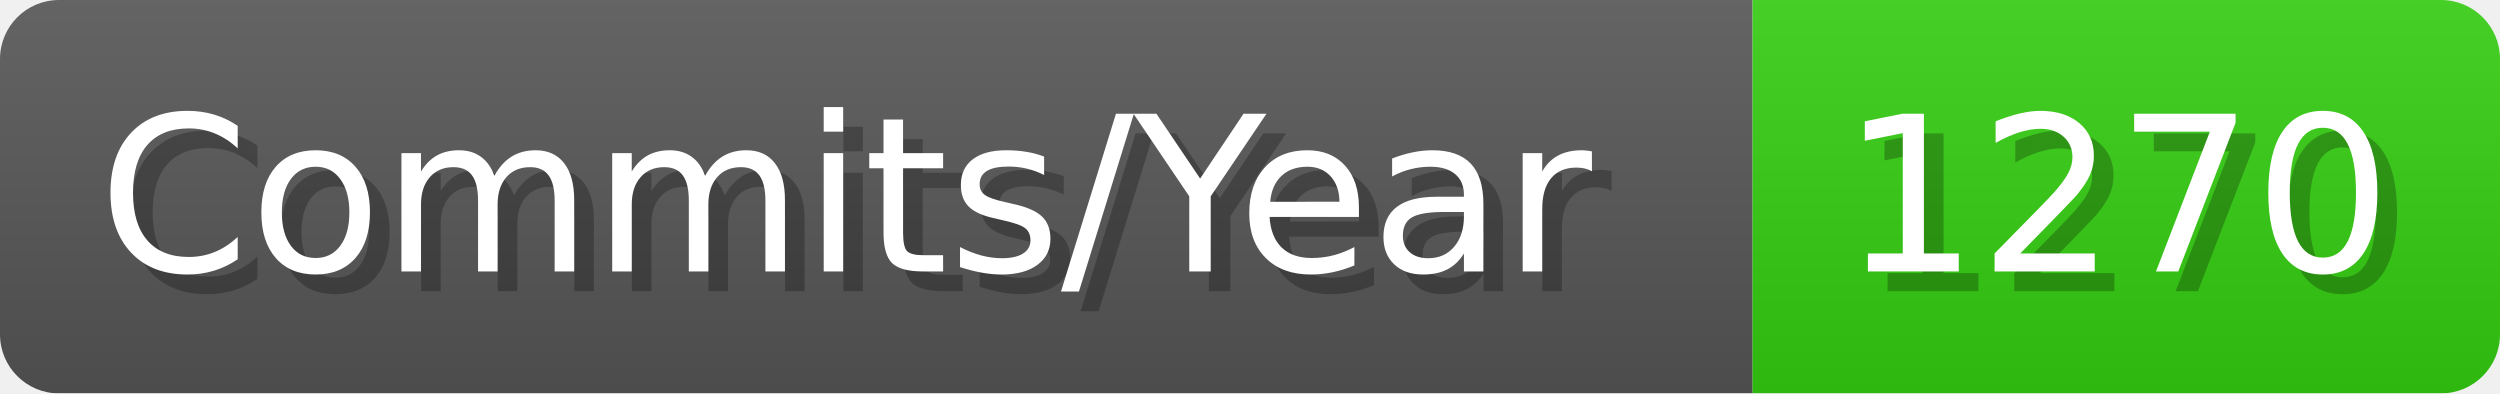
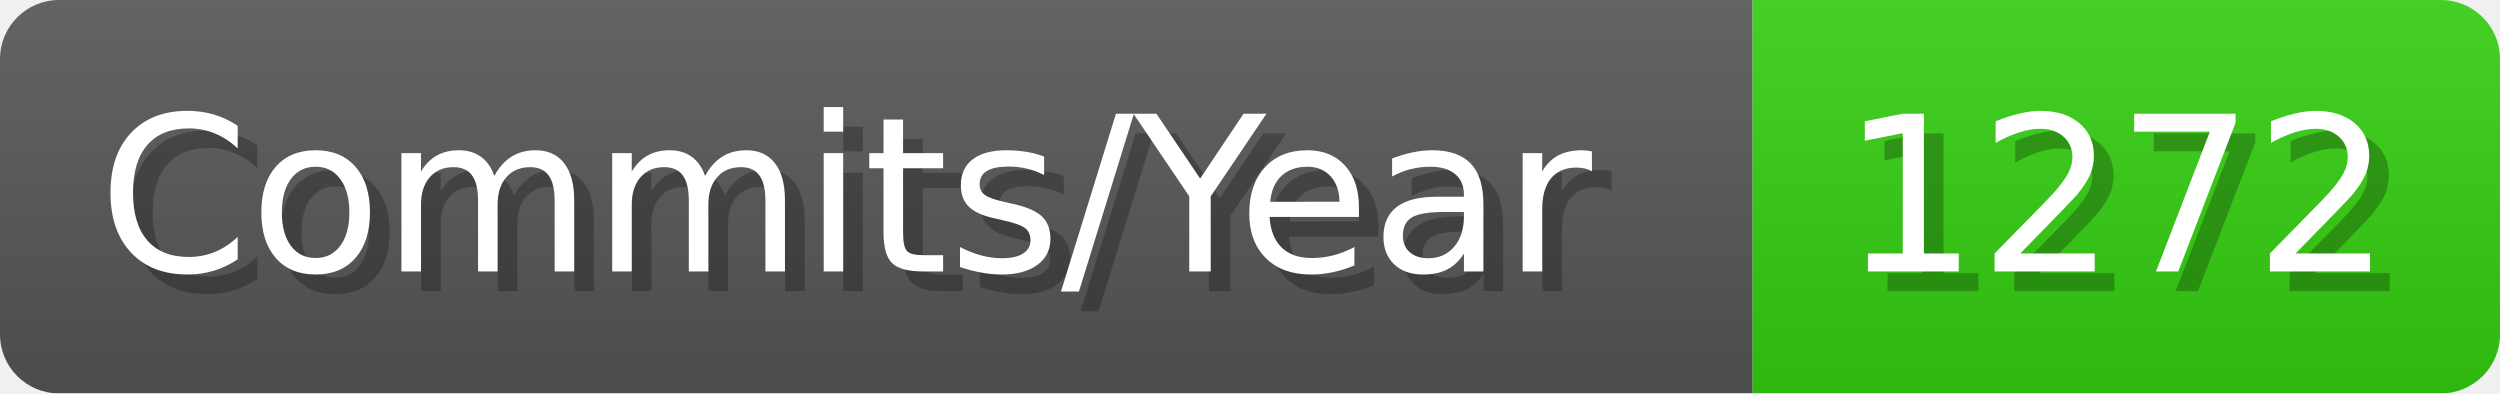
- <svg xmlns="http://www.w3.org/2000/svg" width="127.1" height="20" viewBox="0 0 1271 200" role="img" aria-label="Commits/Year: 1270">
+ <svg xmlns="http://www.w3.org/2000/svg" width="127.1" height="20" viewBox="0 0 1271 200" role="img" aria-label="Commits/Year: 1272">
  <linearGradient id="aUPdi" x2="0" y2="100%">
    <stop offset="0" stop-opacity=".1" stop-color="#EEE" />
    <stop offset="1" stop-opacity=".1" />
  </linearGradient>
  <mask id="WfAiQ">
    <rect width="1271" height="200" rx="30" fill="#FFF" />
  </mask>
  <g mask="url(#WfAiQ)">
    <rect width="891" height="200" fill="#555" />
    <rect width="380" height="200" fill="#3C1" x="891" />
    <rect width="1271" height="200" fill="url(#aUPdi)" />
  </g>
  <g aria-hidden="true" fill="#fff" text-anchor="start" font-family="Verdana,DejaVu Sans,sans-serif" font-size="110">
    <text x="60" y="148" textLength="791" fill="#000" opacity="0.25">Commits/Year</text>
    <text x="50" y="138" textLength="791">Commits/Year</text>
-     <text x="946" y="148" textLength="280" fill="#000" opacity="0.25">1270</text>
-     <text x="936" y="138" textLength="280">1270</text>
+     <text x="946" y="148" textLength="280" fill="#000" opacity="0.25">1272</text>
+     <text x="936" y="138" textLength="280">1272</text>
  </g>
</svg>
